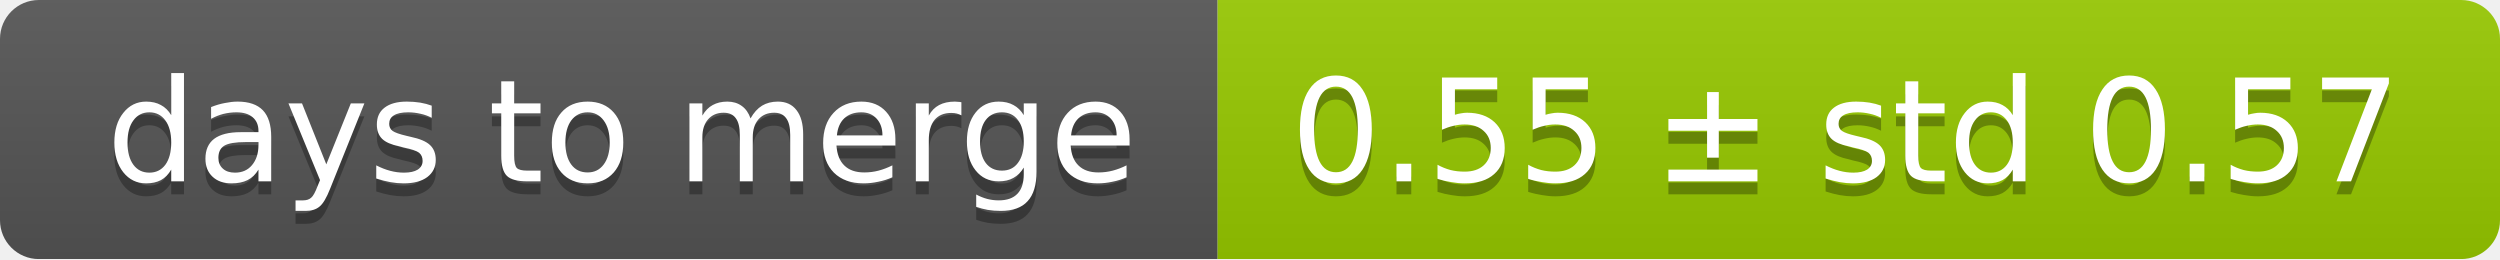
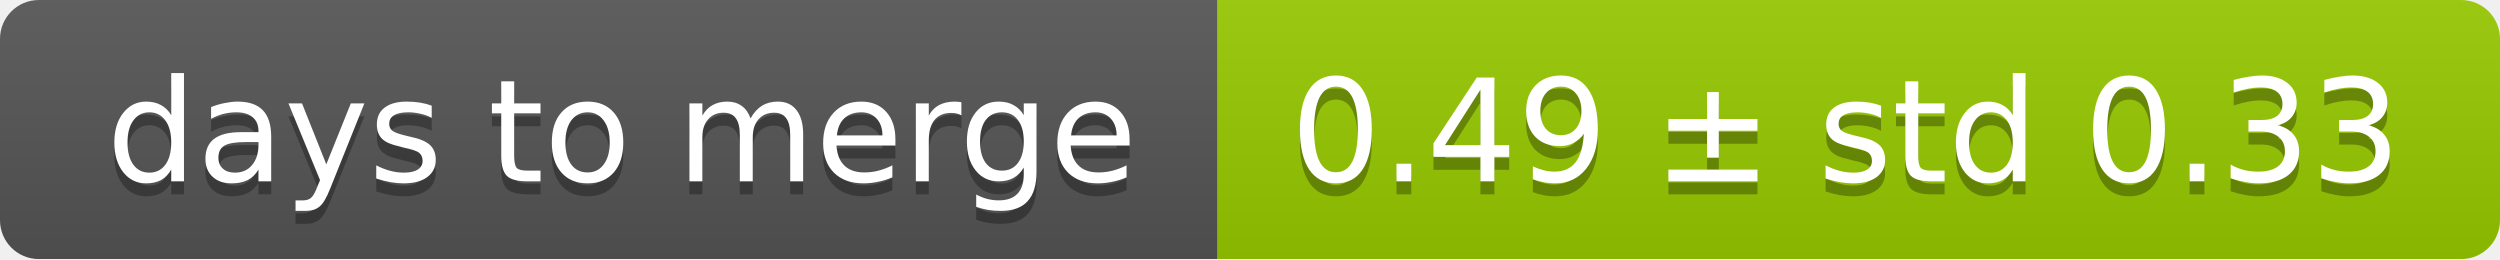
<svg xmlns="http://www.w3.org/2000/svg" width="193" height="20">
  <linearGradient id="smooth" x2="0" y2="100%">
    <stop offset="0" stop-color="#bbb" stop-opacity=".1" />
    <stop offset="1" stop-opacity=".1" />
  </linearGradient>
  <mask id="round">
    <rect width="193" height="20" rx="3" fill="#fff" />
  </mask>
  <g mask="url(#round)">
    <rect width="94" height="20" fill="#555" />
    <rect x="94" width="99" height="20" fill="#97ca00" />
    <rect width="193" height="20" fill="url(#smooth)" />
  </g>
  <g fill="#fff" text-anchor="middle" font-family="DejaVu Sans,Verdana,Geneva,sans-serif" font-size="11">
    <text x="48" y="15" fill="#010101" fill-opacity=".3">days to merge</text>
    <text x="48" y="14">days to merge</text>
-     <text x="142.5" y="15" fill="#010101" fill-opacity=".3">0.55 ± std 0.57</text>
-     <text x="142.5" y="14">0.55 ± std 0.57</text>
+     <text x="142.5" y="15" fill="#010101" fill-opacity=".3">0.49 ± std 0.33</text>
+     <text x="142.5" y="14">0.49 ± std 0.33</text>
  </g>
</svg>
